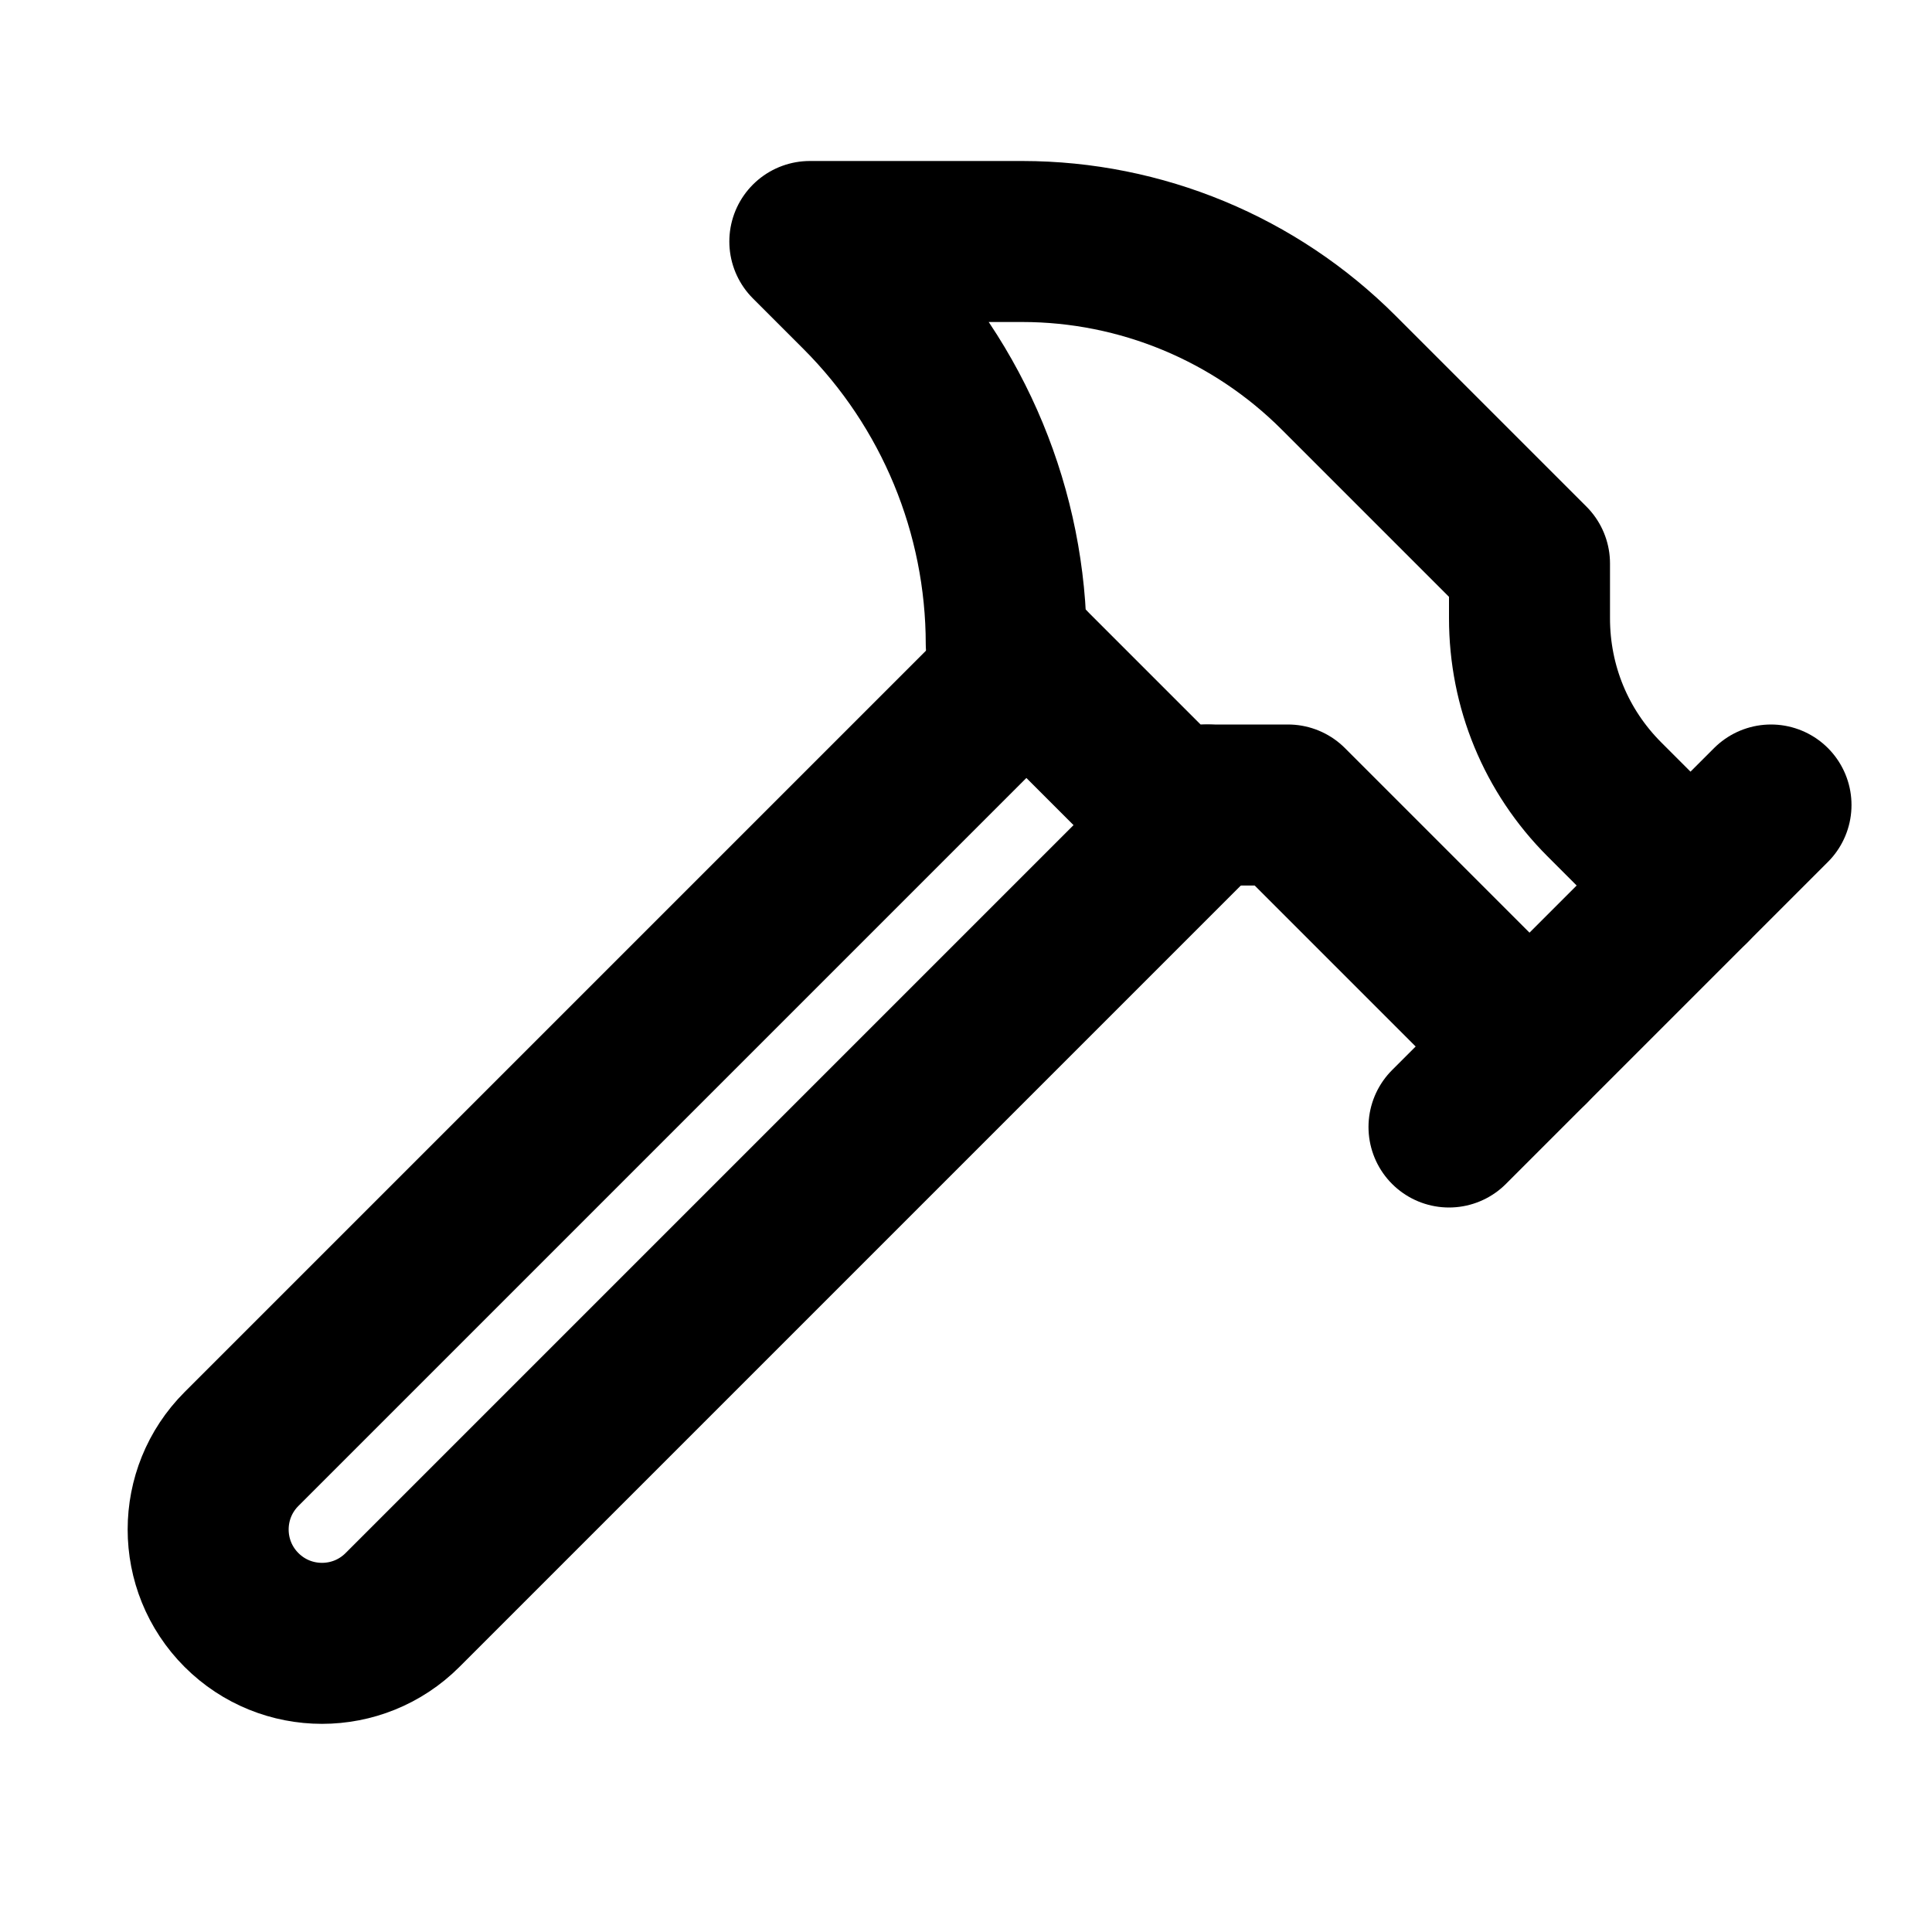
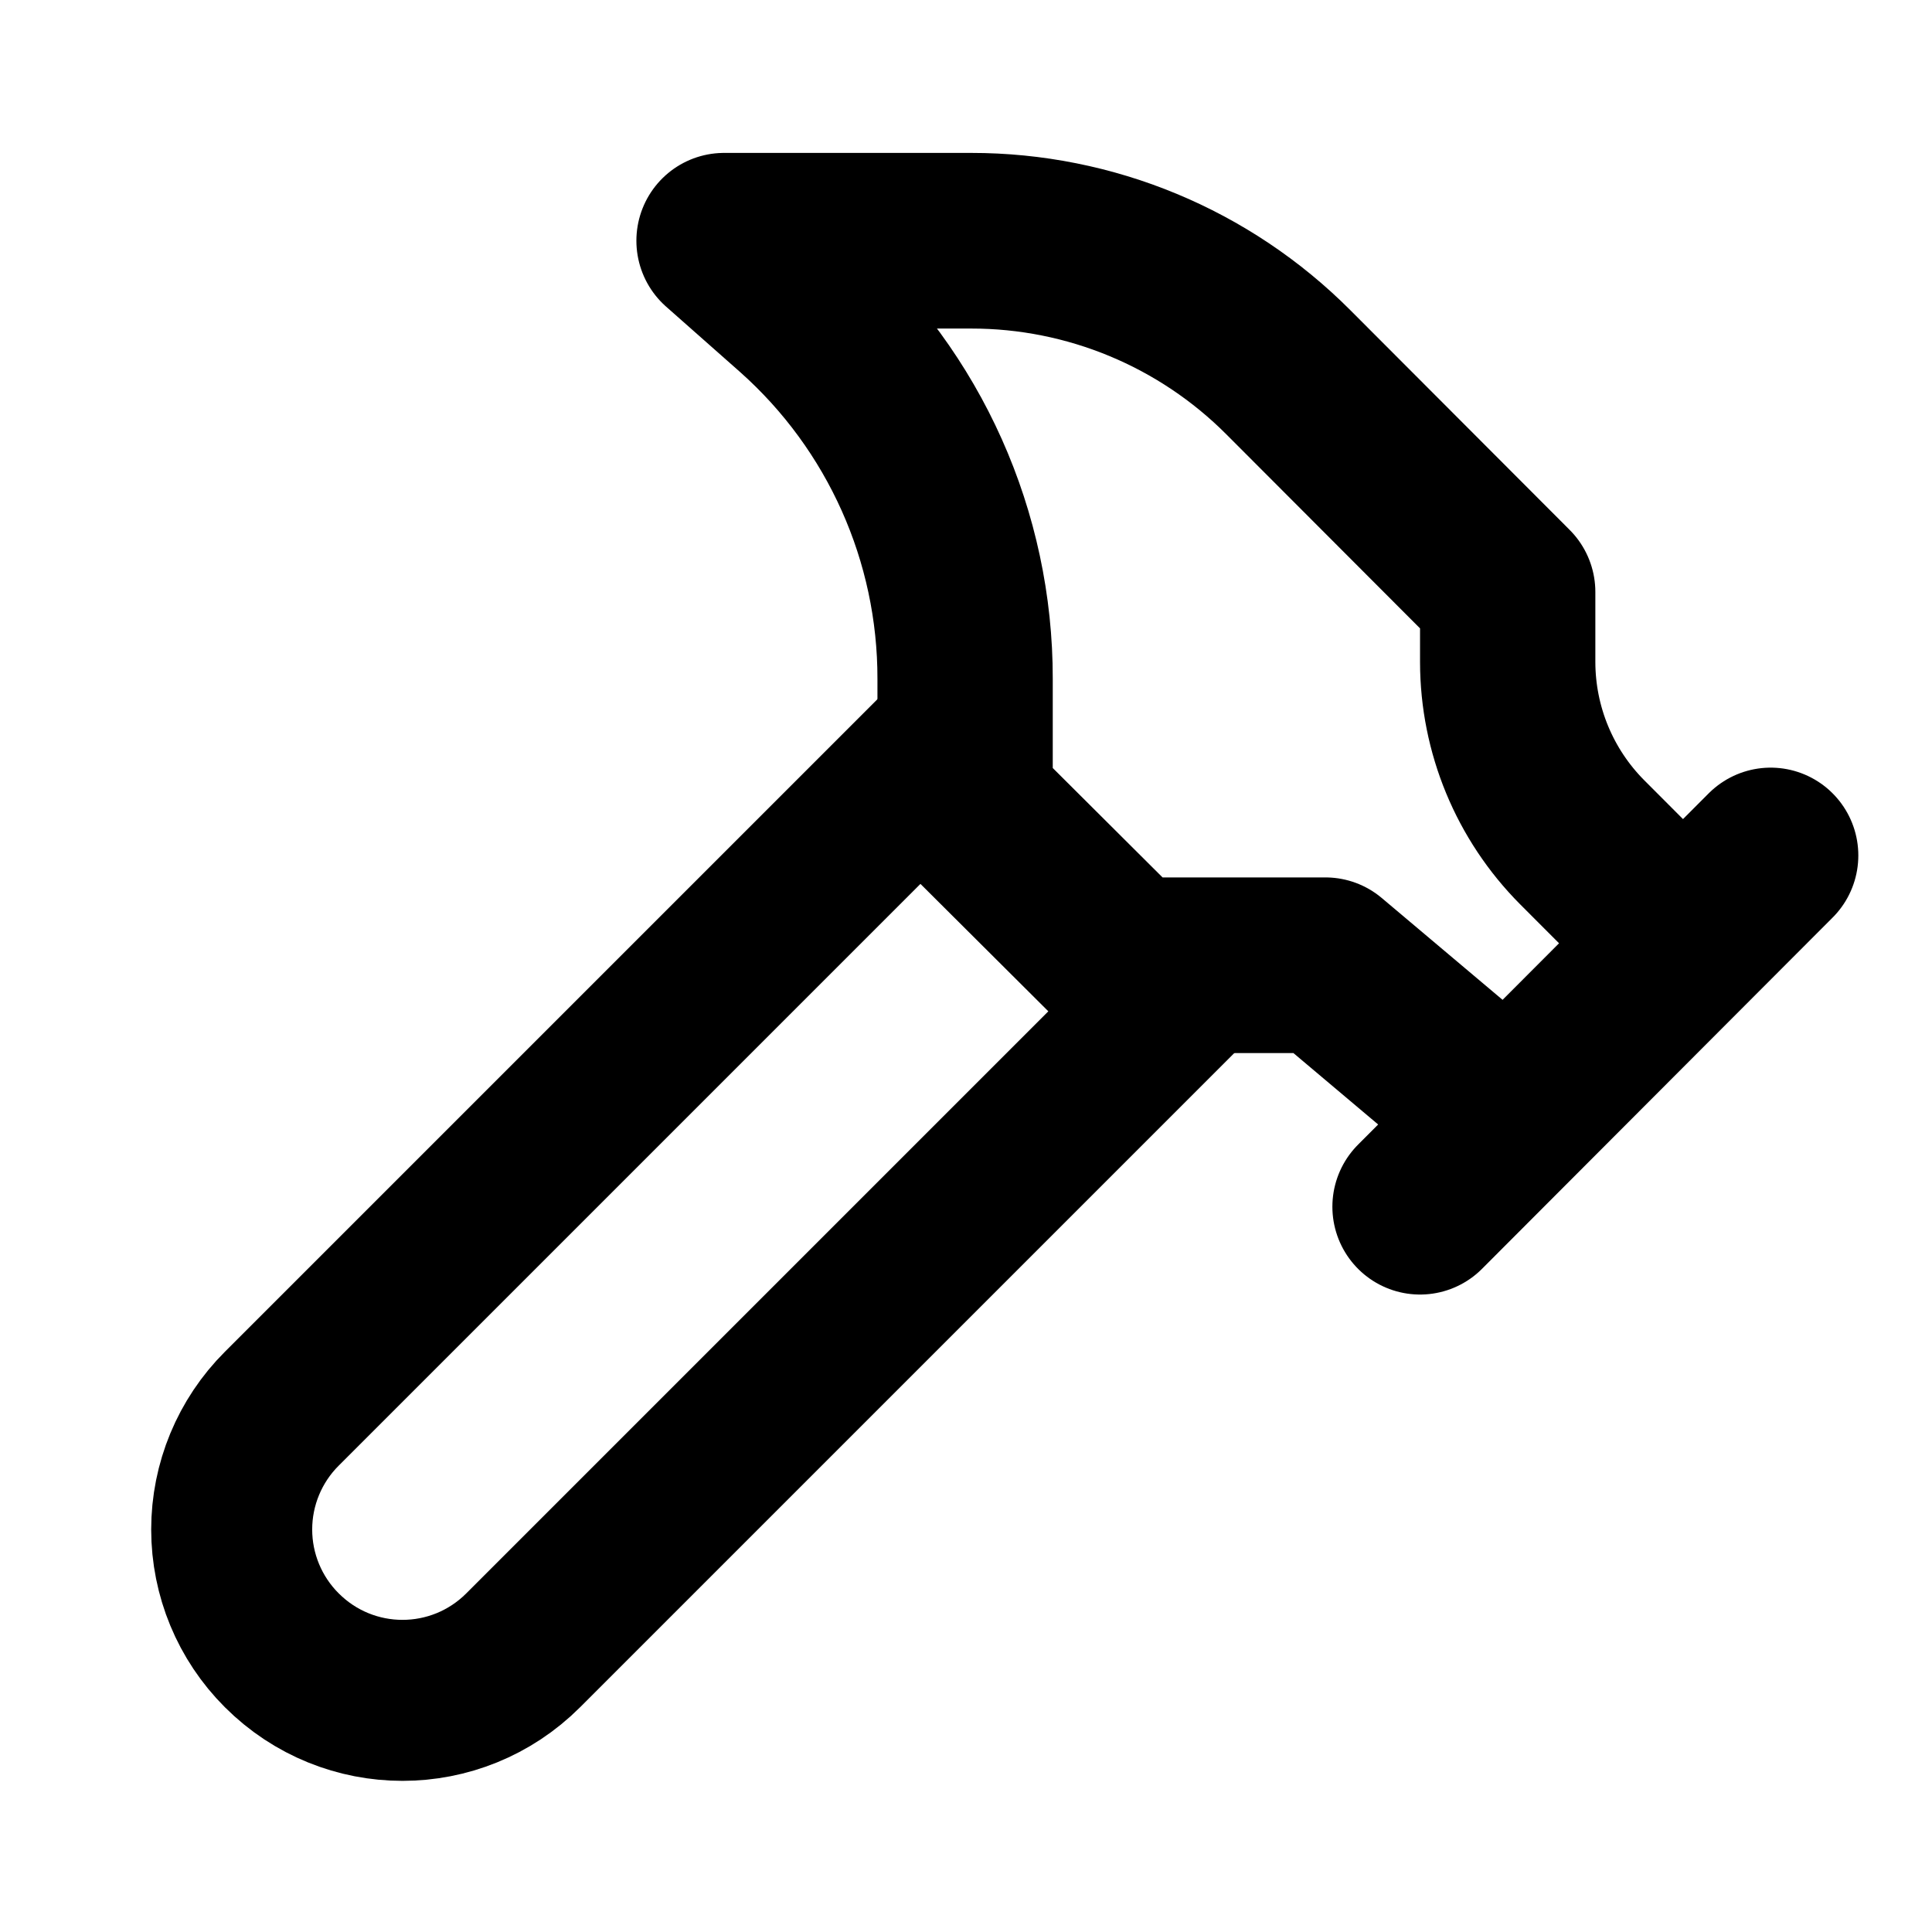
<svg xmlns="http://www.w3.org/2000/svg" width="24" height="24" viewBox="0 0 24 24" fill="none" stroke="currentColor" stroke-width="2" stroke-linecap="round" stroke-linejoin="round">
-   <path d="M15 10L5 20a1.41 1.41 0 01-2-2l9.75-9.75M18 14l4-4" fill="none" />
-   <path d="M21 11l-1.07-1.07c-.6-.6-.93-1.4-.93-2.25V7l-2.37-2.37A5.56 5.56 0 0012.7 3h-2.64l.63.63A6.19 6.19 0 0112.5 8l2 2H16l3 3" />
+   <path d="M15 12l-8.5 8.5c-.83.83-2.17.83-3 0h0a2.12 2.12 0 010-3L12 9" />
+   <path d="M18 56l4-4M21 53l-1.15-1.15A2.91 2.91 0 0119 49.8V49l-2.5-2.5a5.11 5.11 0 00-3.62-1.5h-2.82l.85.75a5.66 5.66 0 011.9 4.24v1.43l1.84 1.83h2.27L19 55" transform="matrix(1.0889 0 0 1.0909 -1.96 -46.1)" />
</svg>
